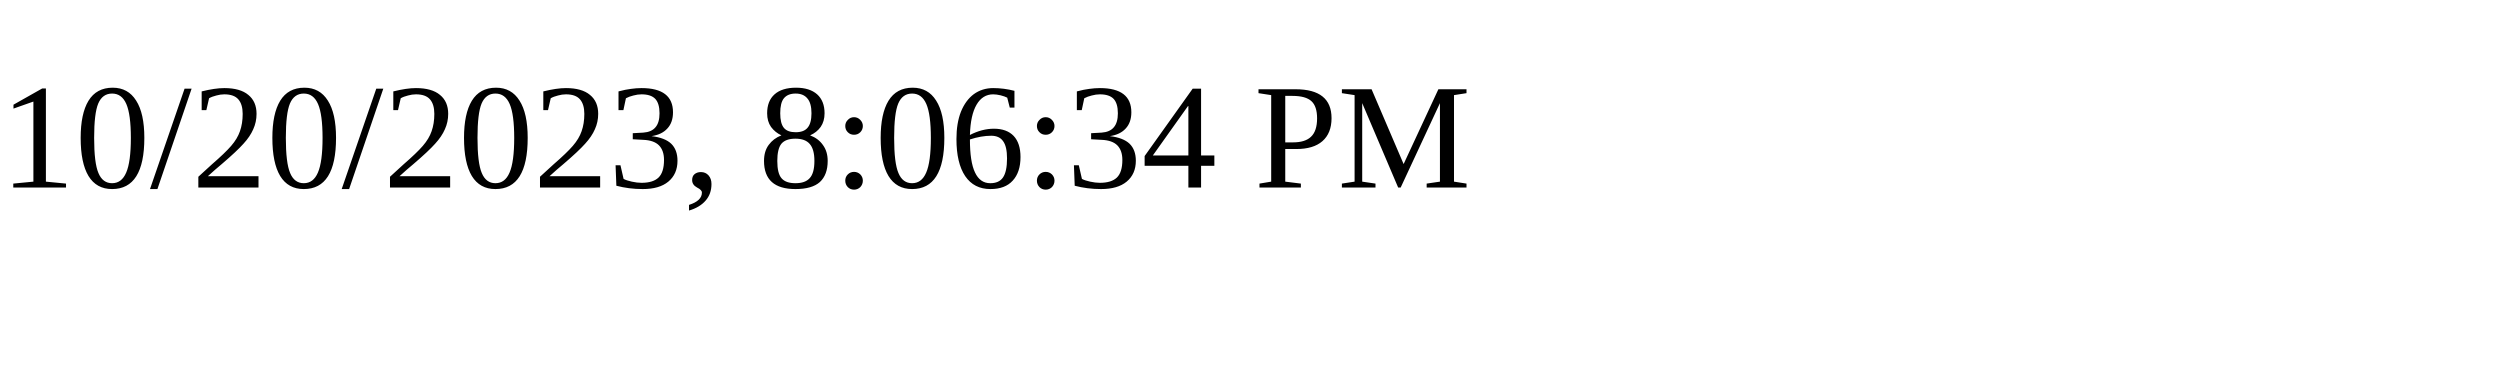
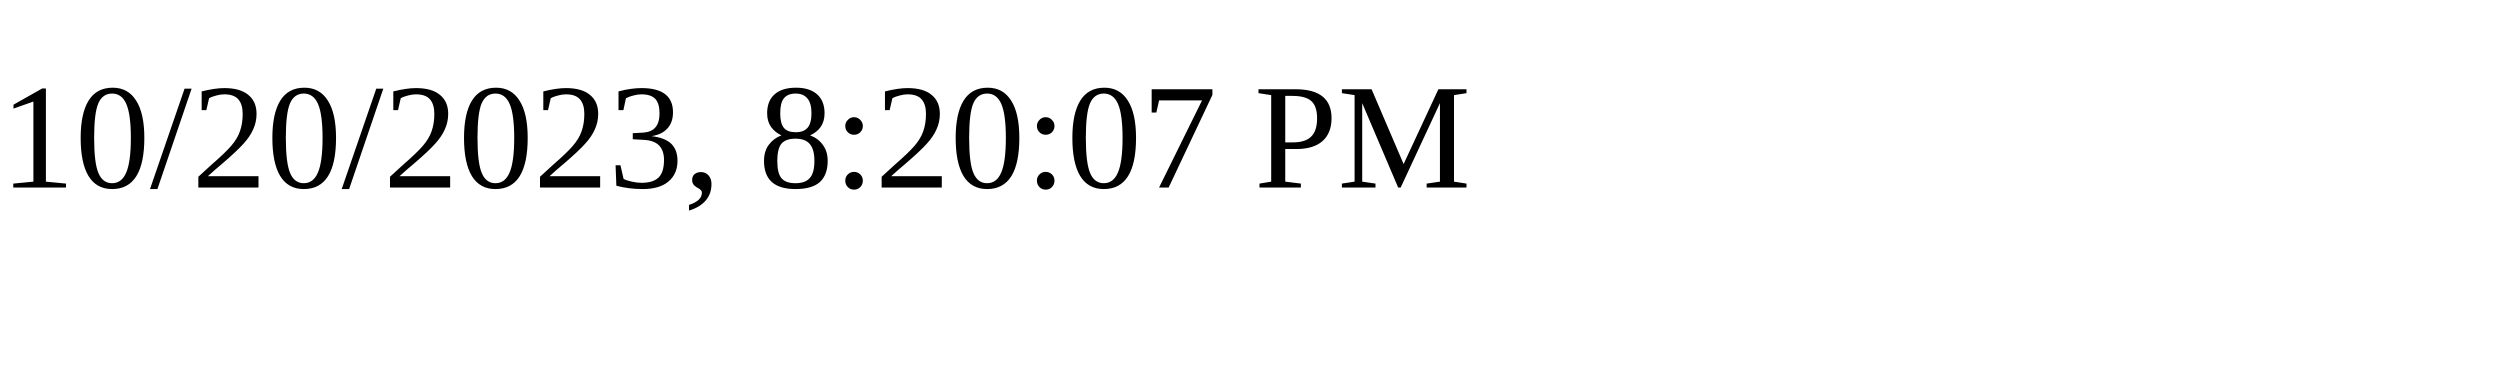
<svg xmlns="http://www.w3.org/2000/svg" height="30" width="200">
-   <text x="0" y="15">10/20/2023, 8:06:34 PM</text>
+   <text x="0" y="15">10/20/2023, 8:20:07 PM</text>
</svg>
